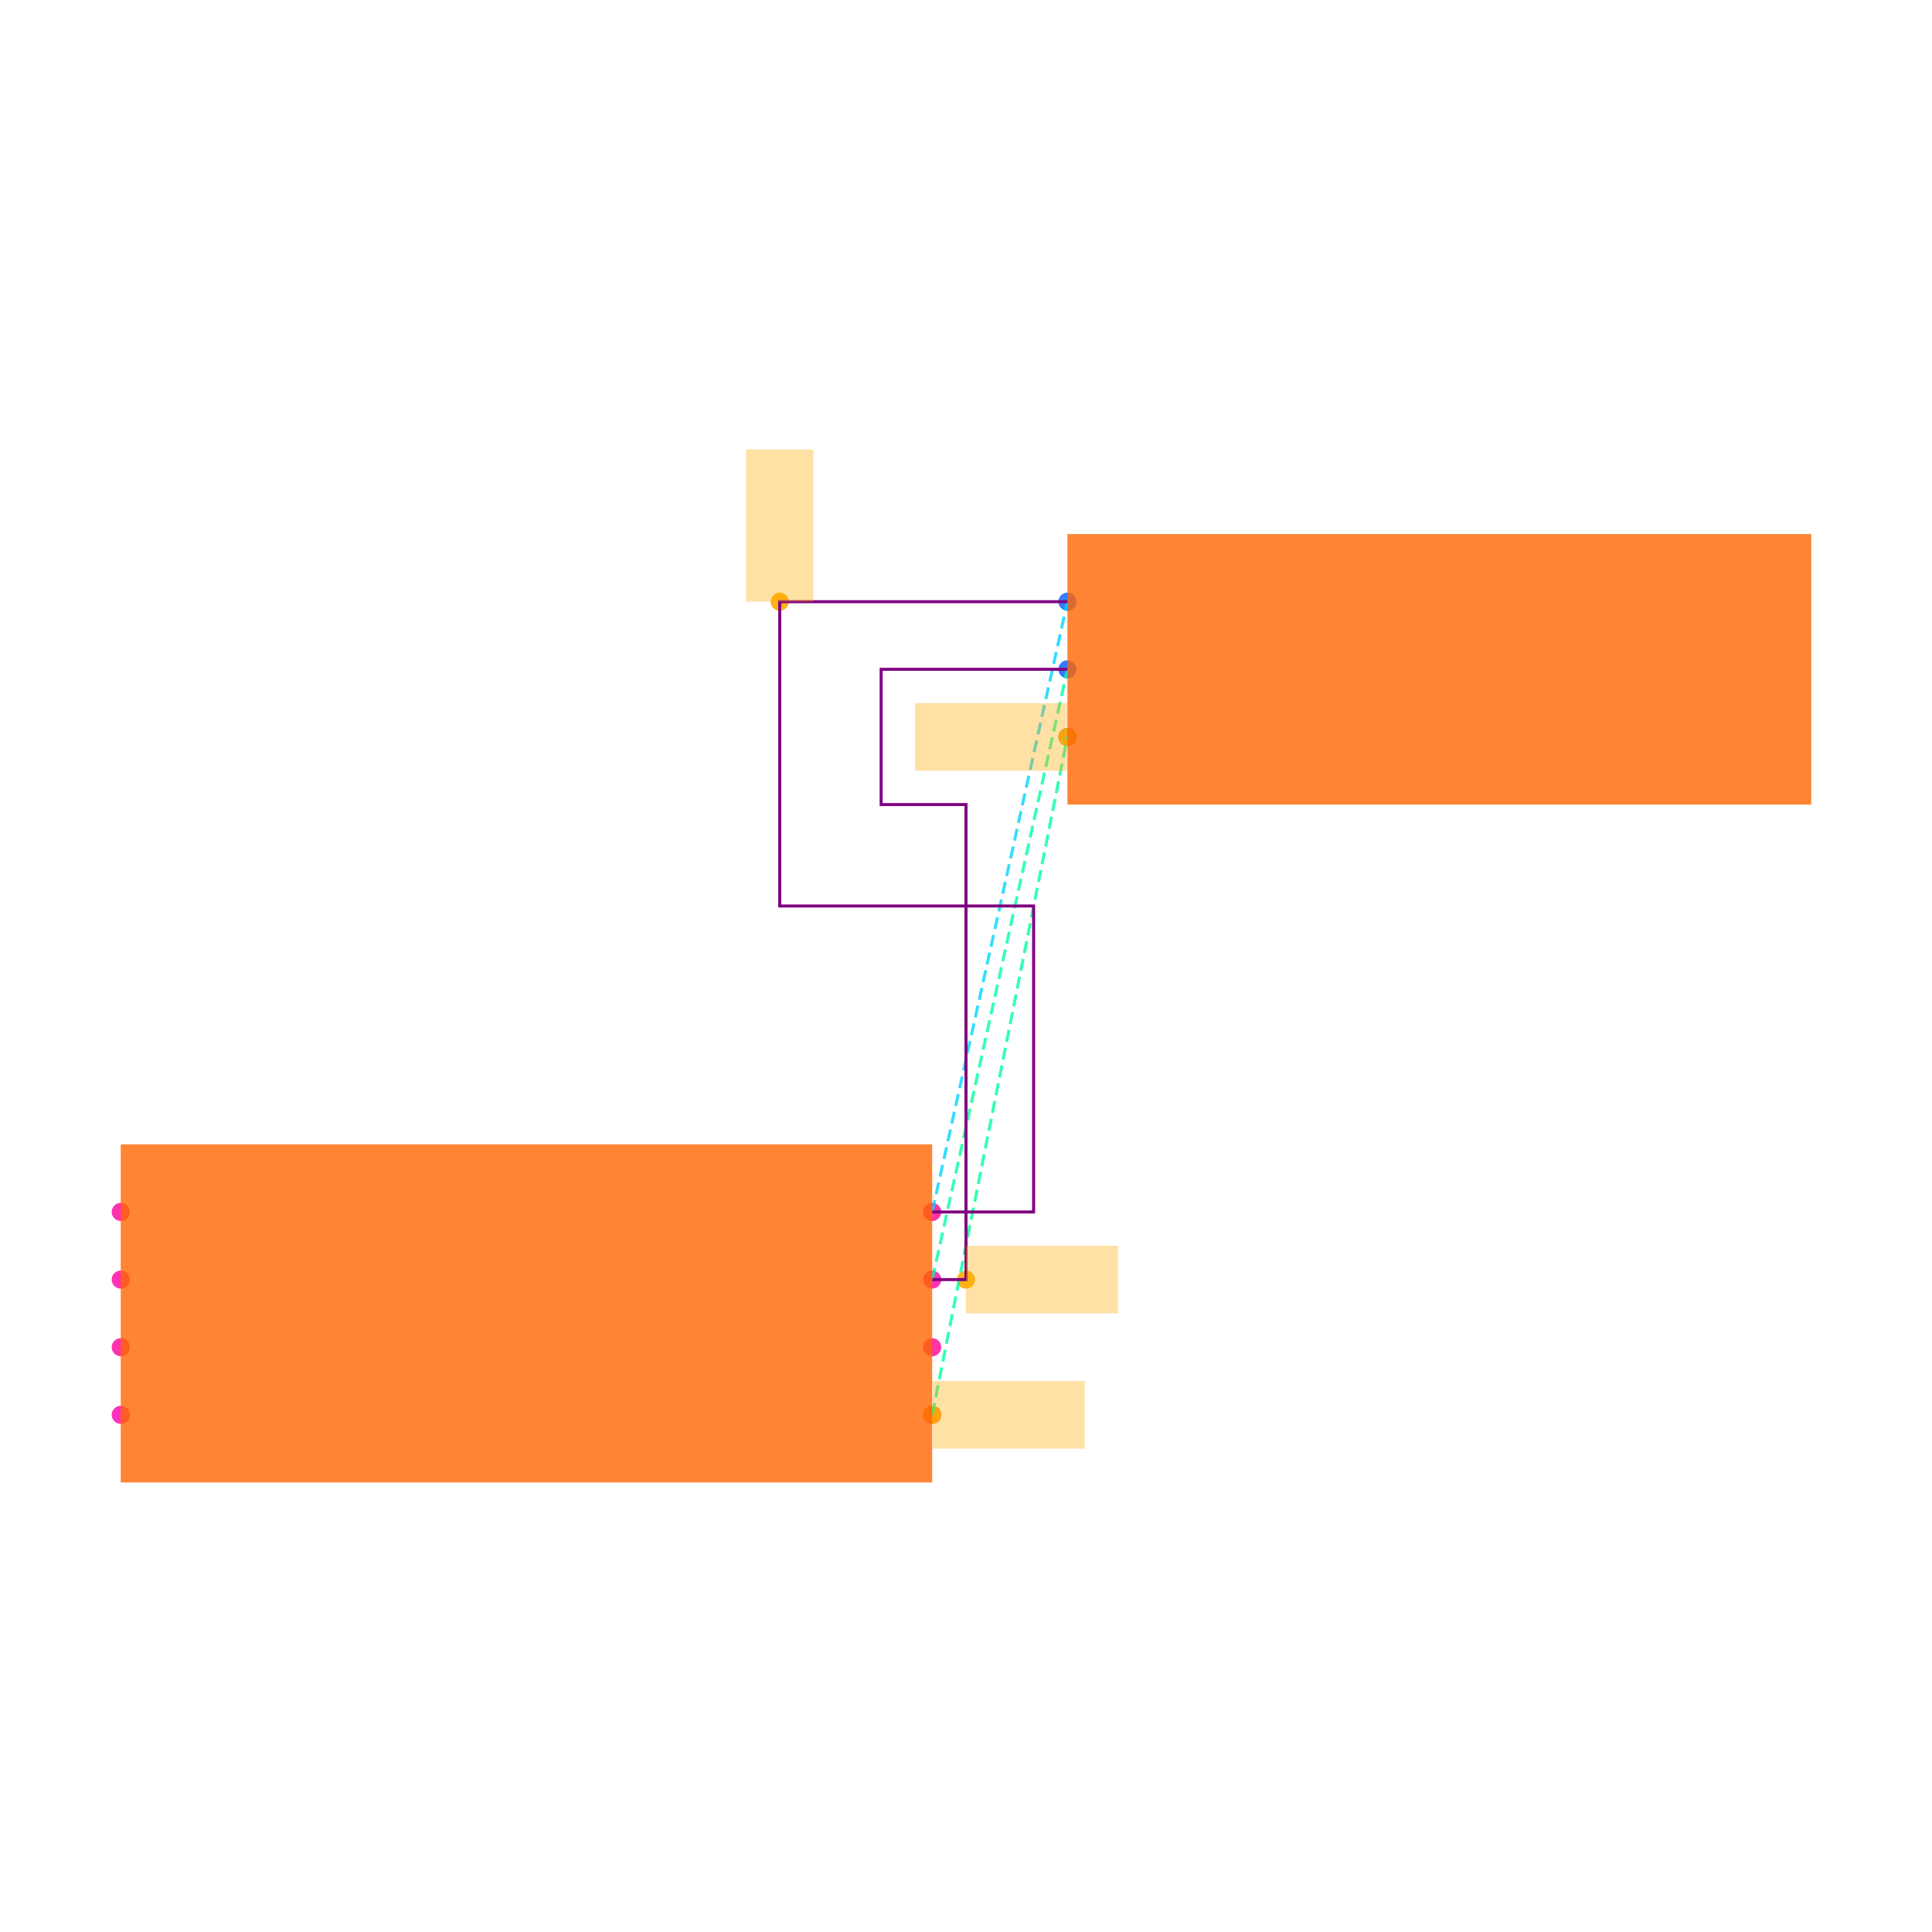
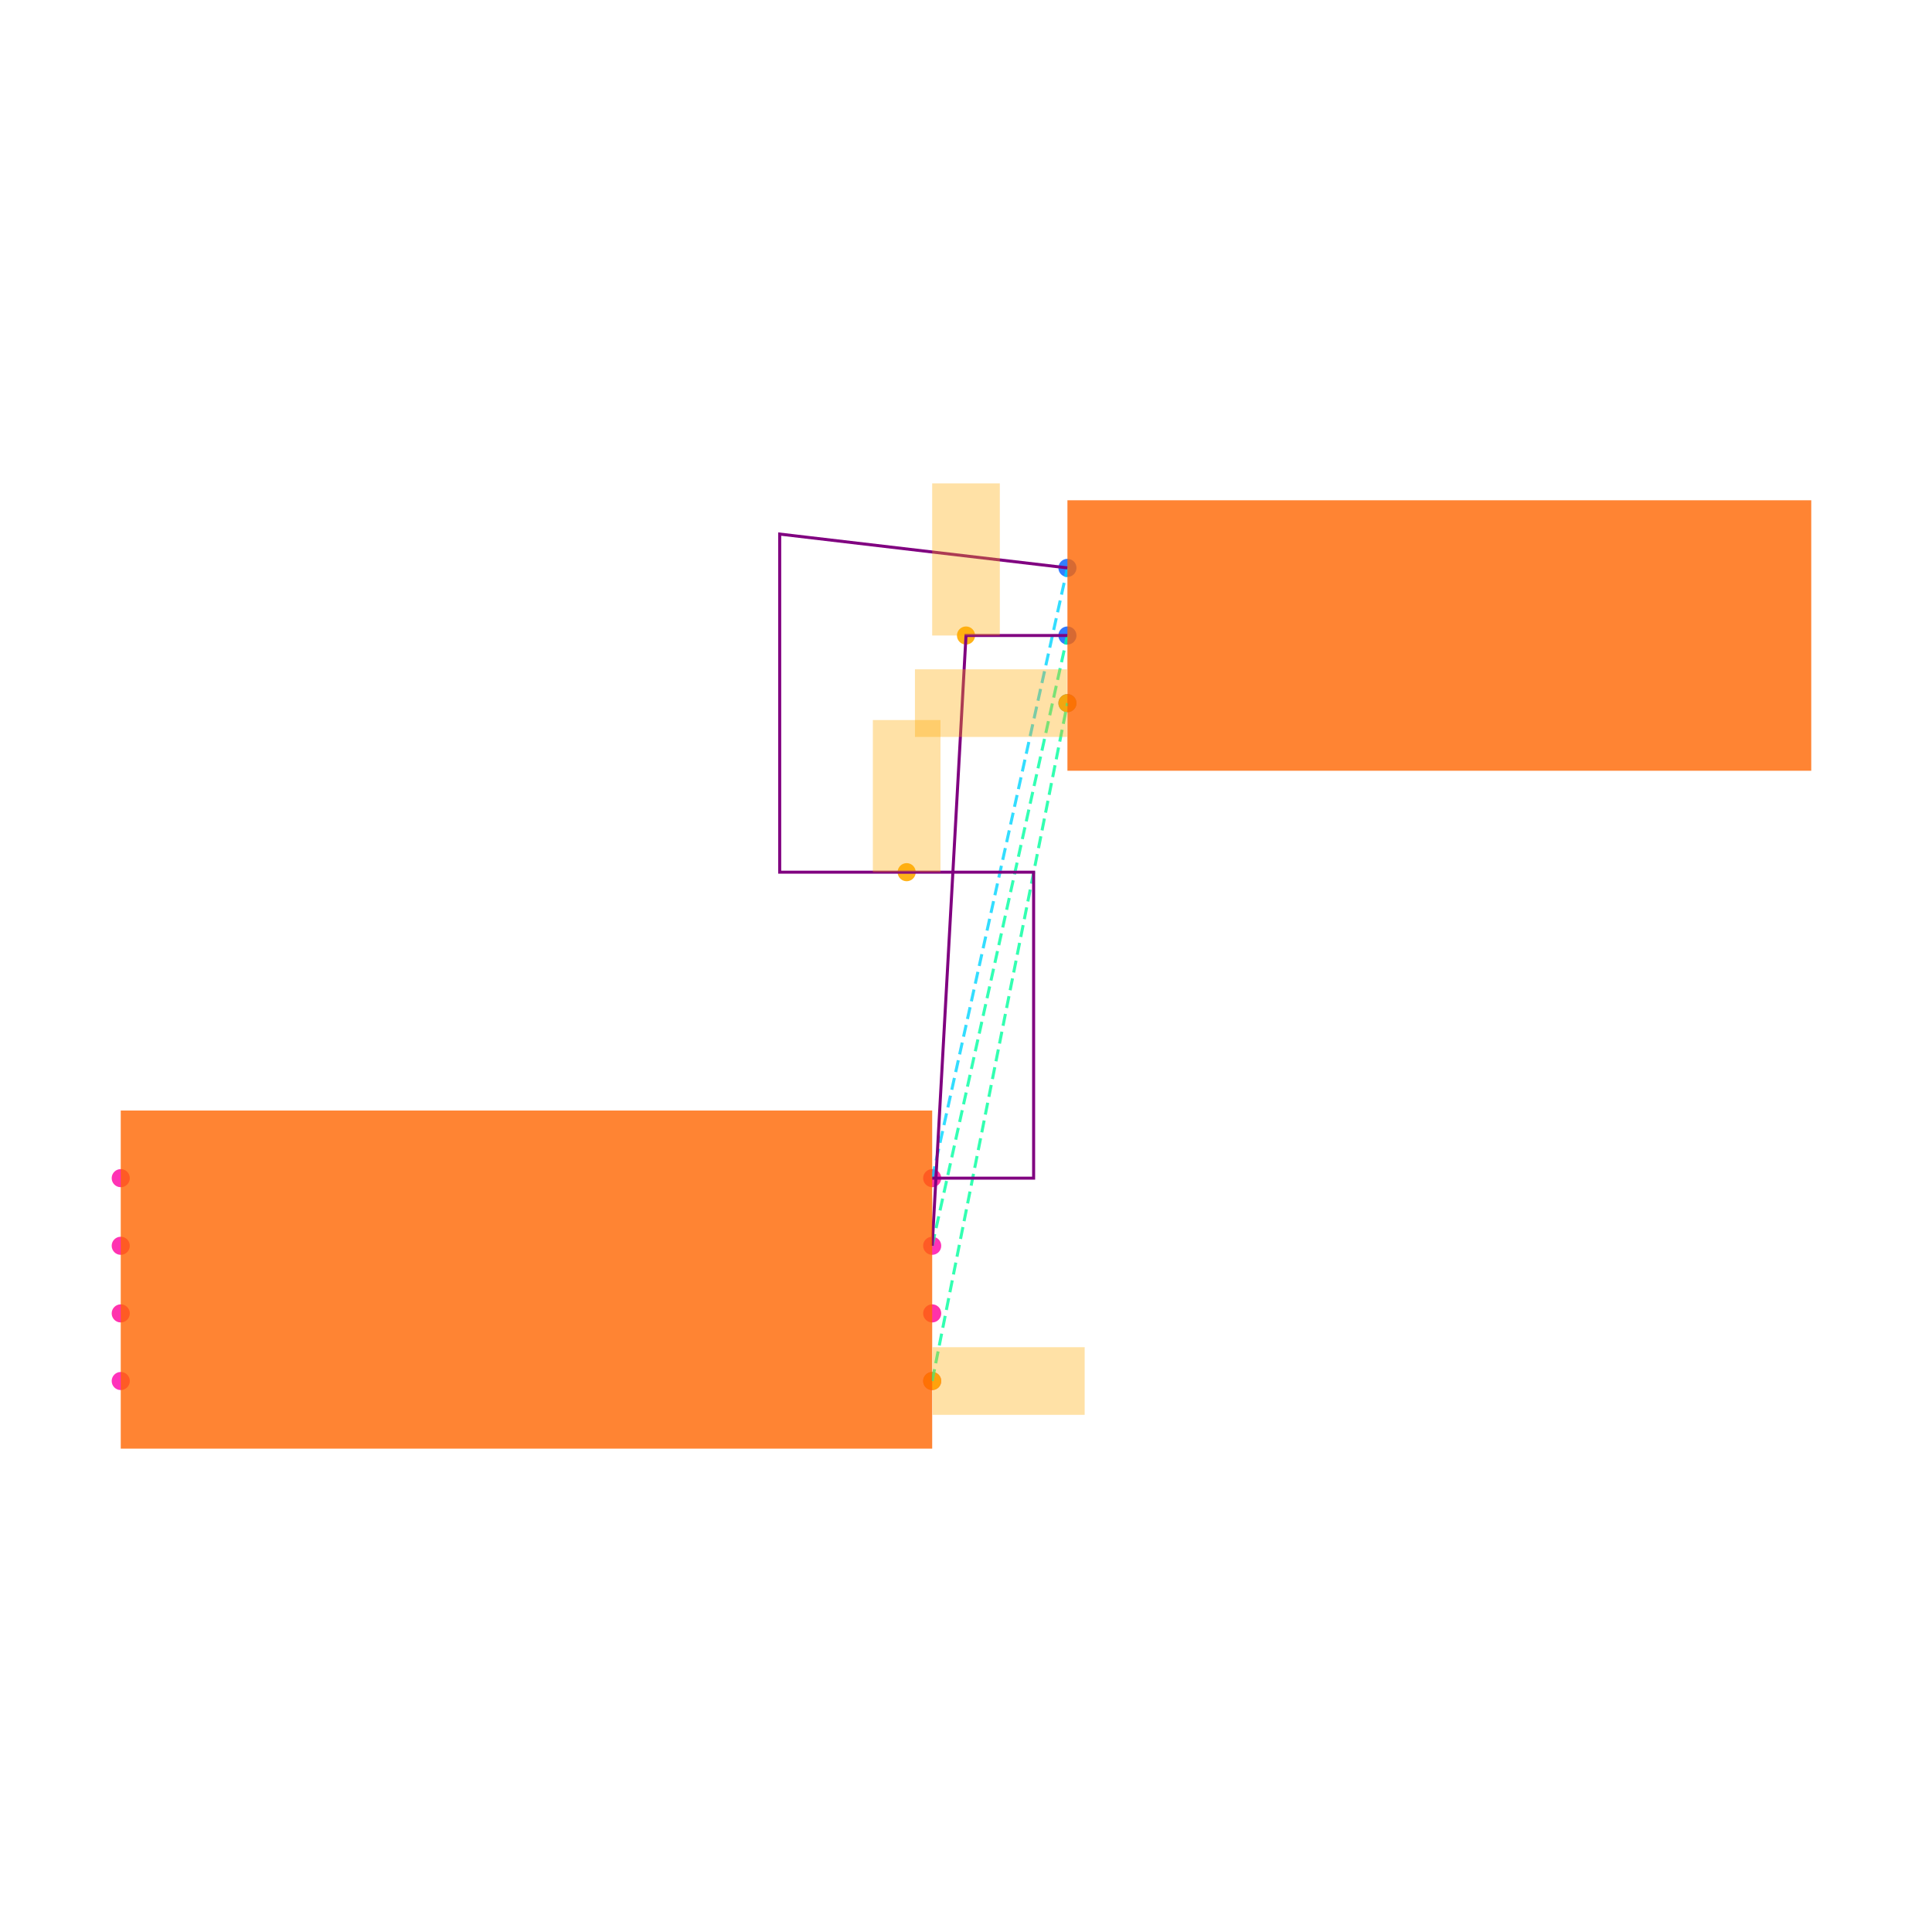
<svg xmlns="http://www.w3.org/2000/svg" width="640" height="640" viewBox="0 0 640 640">
  <rect width="100%" height="100%" fill="white" />
  <g>
-     <circle data-type="point" data-label="U1.1 x+" data-x="1.2000000000000002" data-y="-0.30000000000000004" cx="308.8" cy="468.68" r="3" fill="hsl(319, 100%, 50%, 0.8)" />
+     <circle data-type="point" data-label="U1.1 x+" data-x="1.2000000000000002" data-y="-0.30000000000000004" cx="308.8" cy="457.48" r="3" fill="hsl(319, 100%, 50%, 0.8)" />
  </g>
  <g>
-     <circle data-type="point" data-label="U1.2 x-" data-x="-1.2000000000000002" data-y="-0.30000000000000004" cx="40" cy="468.68" r="3" fill="hsl(320, 100%, 50%, 0.8)" />
+     <circle data-type="point" data-label="U1.2 x-" data-x="-1.2000000000000002" data-y="-0.30000000000000004" cx="40" cy="457.48" r="3" fill="hsl(320, 100%, 50%, 0.8)" />
  </g>
  <g>
-     <circle data-type="point" data-label="U1.3 x+" data-x="1.2000000000000002" data-y="0.09999999999999998" cx="308.8" cy="423.88" r="3" fill="hsl(321, 100%, 50%, 0.8)" />
+     <circle data-type="point" data-label="U1.3 x+" data-x="1.2000000000000002" data-y="0.09999999999999998" cx="308.8" cy="412.68" r="3" fill="hsl(321, 100%, 50%, 0.8)" />
  </g>
  <g>
-     <circle data-type="point" data-label="U1.4 x-" data-x="-1.2000000000000002" data-y="0.30000000000000004" cx="40" cy="401.48" r="3" fill="hsl(322, 100%, 50%, 0.8)" />
+     <circle data-type="point" data-label="U1.4 x-" data-x="-1.2000000000000002" data-y="0.30000000000000004" cx="40" cy="390.28" r="3" fill="hsl(322, 100%, 50%, 0.8)" />
  </g>
  <g>
-     <circle data-type="point" data-label="U1.5 x-" data-x="-1.2000000000000002" data-y="0.10000000000000003" cx="40" cy="423.88" r="3" fill="hsl(323, 100%, 50%, 0.8)" />
+     <circle data-type="point" data-label="U1.5 x-" data-x="-1.2000000000000002" data-y="0.10000000000000003" cx="40" cy="412.68" r="3" fill="hsl(323, 100%, 50%, 0.8)" />
  </g>
  <g>
-     <circle data-type="point" data-label="U1.6 x-" data-x="-1.2000000000000002" data-y="-0.09999999999999998" cx="40" cy="446.28" r="3" fill="hsl(324, 100%, 50%, 0.8)" />
+     <circle data-type="point" data-label="U1.6 x-" data-x="-1.2000000000000002" data-y="-0.09999999999999998" cx="40" cy="435.08" r="3" fill="hsl(324, 100%, 50%, 0.8)" />
  </g>
  <g>
-     <circle data-type="point" data-label="U1.7 x+" data-x="1.2000000000000002" data-y="-0.10000000000000003" cx="308.8" cy="446.28" r="3" fill="hsl(325, 100%, 50%, 0.8)" />
+     <circle data-type="point" data-label="U1.7 x+" data-x="1.2000000000000002" data-y="-0.10000000000000003" cx="308.8" cy="435.08" r="3" fill="hsl(325, 100%, 50%, 0.8)" />
  </g>
  <g>
-     <circle data-type="point" data-label="U1.8 x+" data-x="1.2000000000000002" data-y="0.30000000000000004" cx="308.8" cy="401.48" r="3" fill="hsl(326, 100%, 50%, 0.8)" />
+     <circle data-type="point" data-label="U1.8 x+" data-x="1.2000000000000002" data-y="0.30000000000000004" cx="308.8" cy="390.28" r="3" fill="hsl(326, 100%, 50%, 0.8)" />
  </g>
  <g>
-     <circle data-type="point" data-label="J1.1 x-" data-x="1.6" data-y="2.105" cx="353.6" cy="199.32" r="3" fill="hsl(218, 100%, 50%, 0.8)" />
+     <circle data-type="point" data-label="J1.1 x-" data-x="1.6" data-y="2.105" cx="353.6" cy="188.12" r="3" fill="hsl(218, 100%, 50%, 0.8)" />
  </g>
  <g>
-     <circle data-type="point" data-label="J1.2 x-" data-x="1.6" data-y="1.9049999999999998" cx="353.6" cy="221.72" r="3" fill="hsl(219, 100%, 50%, 0.8)" />
+     <circle data-type="point" data-label="J1.2 x-" data-x="1.6" data-y="1.9049999999999998" cx="353.6" cy="210.52" r="3" fill="hsl(219, 100%, 50%, 0.8)" />
  </g>
  <g>
-     <circle data-type="point" data-label="J1.3 x-" data-x="1.6" data-y="1.7049999999999998" cx="353.6" cy="244.12" r="3" fill="hsl(220, 100%, 50%, 0.8)" />
+     <circle data-type="point" data-label="J1.3 x-" data-x="1.6" data-y="1.7049999999999998" cx="353.6" cy="232.92" r="3" fill="hsl(220, 100%, 50%, 0.8)" />
  </g>
  <g>
-     <circle data-type="point" data-label="" data-x="1.2000000000000002" data-y="-0.30000000000000004" cx="308.8" cy="468.68" r="3" fill="hsl(40, 100%, 50%, 0.9)" />
+     <circle data-type="point" data-label="" data-x="1.2000000000000002" data-y="-0.30000000000000004" cx="308.8" cy="457.48" r="3" fill="hsl(40, 100%, 50%, 0.9)" />
  </g>
  <g>
-     <circle data-type="point" data-label="" data-x="1.6" data-y="1.7049999999999998" cx="353.6" cy="244.12" r="3" fill="hsl(40, 100%, 50%, 0.9)" />
+     <circle data-type="point" data-label="" data-x="1.6" data-y="1.7049999999999998" cx="353.6" cy="232.92" r="3" fill="hsl(40, 100%, 50%, 0.9)" />
  </g>
  <g>
-     <circle data-type="point" data-label="" data-x="1.3" data-y="0.09999999999999998" cx="320" cy="423.88" r="3" fill="hsl(40, 100%, 50%, 0.9)" />
+     <circle data-type="point" data-label="" data-x="1.3" data-y="1.9049999999999998" cx="320" cy="210.52" r="3" fill="hsl(40, 100%, 50%, 0.9)" />
  </g>
  <g>
-     <circle data-type="point" data-label="" data-x="0.749" data-y="2.105" cx="258.288" cy="199.32" r="3" fill="hsl(40, 100%, 50%, 0.9)" />
+     <circle data-type="point" data-label="" data-x="1.1245" data-y="1.2049999999999996" cx="300.344" cy="288.92" r="3" fill="hsl(40, 100%, 50%, 0.9)" />
  </g>
  <g>
-     <polyline data-points="1.2000000000000002,-0.30000000000000004 1.6,1.7049999999999998" data-type="line" data-label="" points="308.8,468.68 353.6,244.12" fill="none" stroke="hsl(157, 100%, 50%, 0.8)" stroke-width="1" stroke-dasharray="4 2" />
+     <polyline data-points="1.2000000000000002,-0.30000000000000004 1.6,1.7049999999999998" data-type="line" data-label="" points="308.8,457.48 353.6,232.92" fill="none" stroke="hsl(157, 100%, 50%, 0.8)" stroke-width="1" stroke-dasharray="4 2" />
  </g>
  <g>
-     <polyline data-points="1.2000000000000002,0.09999999999999998 1.6,1.9049999999999998" data-type="line" data-label="" points="308.8,423.88 353.6,221.72" fill="none" stroke="hsl(158, 100%, 50%, 0.8)" stroke-width="1" stroke-dasharray="4 2" />
+     <polyline data-points="1.2000000000000002,0.09999999999999998 1.6,1.9049999999999998" data-type="line" data-label="" points="308.8,412.68 353.6,210.52" fill="none" stroke="hsl(158, 100%, 50%, 0.8)" stroke-width="1" stroke-dasharray="4 2" />
  </g>
  <g>
-     <polyline data-points="1.2000000000000002,0.30000000000000004 1.6,2.105" data-type="line" data-label="" points="308.8,401.48 353.6,199.32" fill="none" stroke="hsl(190, 100%, 50%, 0.8)" stroke-width="1" stroke-dasharray="4 2" />
+     <polyline data-points="1.2000000000000002,0.30000000000000004 1.6,2.105" data-type="line" data-label="" points="308.8,390.28 353.6,188.12" fill="none" stroke="hsl(190, 100%, 50%, 0.8)" stroke-width="1" stroke-dasharray="4 2" />
  </g>
  <g>
-     <polyline data-points="1.2000000000000002,0.09999999999999998 1.3,0.09999999999999998 1.3,1.5049999999999997 1.049,1.5049999999999997 1.049,1.905 1.6,1.9049999999999998" data-type="line" data-label="" points="308.8,423.88 320,423.88 320,266.52 291.888,266.52 291.888,221.72 353.6,221.72" fill="none" stroke="purple" stroke-width="1" />
+     <polyline data-points="1.2000000000000002,0.09999999999999998 1.3,1.9049999999999998 1.6,1.9049999999999998" data-type="line" data-label="" points="308.8,412.68 320,210.52 353.6,210.52" fill="none" stroke="purple" stroke-width="1" />
  </g>
  <g>
-     <polyline data-points="1.2000000000000002,0.30000000000000004 1.5000000000000002,0.30000000000000004 1.5000000000000002,1.2049999999999996 0.749,1.2049999999999996 0.749,2.105 1.6,2.105" data-type="line" data-label="" points="308.8,401.48 342.4,401.48 342.4,300.12 258.288,300.12 258.288,199.32 353.6,199.32" fill="none" stroke="purple" stroke-width="1" />
+     <polyline data-points="1.2000000000000002,0.30000000000000004 1.5000000000000002,0.30000000000000004 1.5000000000000002,1.2049999999999996 0.749,1.2049999999999996 0.749,2.205 1.6,2.105" data-type="line" data-label="" points="308.8,390.28 342.4,390.28 342.4,288.92 258.288,288.92 258.288,176.92 353.6,188.12" fill="none" stroke="purple" stroke-width="1" />
  </g>
  <g>
-     <rect data-type="rect" data-label="schematic_component_0" data-x="0" data-y="0" x="40" y="379.08" width="268.8" height="112" fill="hsl(24, 100%, 50%, 0.8)" stroke="black" stroke-width="0.009" />
+     <rect data-type="rect" data-label="schematic_component_0" data-x="0" data-y="0" x="40" y="367.88" width="268.8" height="112" fill="hsl(24, 100%, 50%, 0.8)" stroke="black" stroke-width="0.009" />
  </g>
  <g>
-     <rect data-type="rect" data-label="schematic_component_1" data-x="2.7" data-y="1.9049999999999998" x="353.6" y="176.92" width="246.4" height="89.6" fill="hsl(24, 100%, 50%, 0.8)" stroke="black" stroke-width="0.009" />
+     <rect data-type="rect" data-label="schematic_component_1" data-x="2.7" data-y="1.9049999999999998" x="353.6" y="165.72" width="246.4" height="89.6" fill="hsl(24, 100%, 50%, 0.8)" stroke="black" stroke-width="0.009" />
  </g>
  <g>
-     <rect data-type="rect" data-label="" data-x="1.4260000000000002" data-y="-0.30000000000000004" x="308.912" y="457.48" width="50.4" height="22.4" fill="hsl(40, 100%, 50%, 0.35)" stroke="black" stroke-width="0.009" />
+     <rect data-type="rect" data-label="" data-x="1.4260000000000002" data-y="-0.30000000000000004" x="308.912" y="446.28" width="50.4" height="22.4" fill="hsl(40, 100%, 50%, 0.35)" stroke="black" stroke-width="0.009" />
  </g>
  <g>
-     <rect data-type="rect" data-label="" data-x="1.374" data-y="1.7049999999999998" x="303.088" y="232.92" width="50.4" height="22.4" fill="hsl(40, 100%, 50%, 0.35)" stroke="black" stroke-width="0.009" />
+     <rect data-type="rect" data-label="" data-x="1.374" data-y="1.7049999999999998" x="303.088" y="221.72" width="50.4" height="22.4" fill="hsl(40, 100%, 50%, 0.35)" stroke="black" stroke-width="0.009" />
  </g>
  <g>
-     <rect data-type="rect" data-label="" data-x="1.5250000000000001" data-y="0.09999999999999998" x="320" y="412.68" width="50.4" height="22.4" fill="hsl(40, 100%, 50%, 0.35)" stroke="black" stroke-width="0.009" />
+     <rect data-type="rect" data-label="" data-x="1.3" data-y="2.13" x="308.8" y="160.12" width="22.4" height="50.4" fill="hsl(40, 100%, 50%, 0.35)" stroke="black" stroke-width="0.009" />
  </g>
  <g>
-     <rect data-type="rect" data-label="" data-x="0.749" data-y="2.33" x="247.088" y="148.92" width="22.4" height="50.4" fill="hsl(40, 100%, 50%, 0.35)" stroke="black" stroke-width="0.009" />
+     <rect data-type="rect" data-label="" data-x="1.1245" data-y="1.4299999999999997" x="289.144" y="238.52" width="22.4" height="50.4" fill="hsl(40, 100%, 50%, 0.35)" stroke="black" stroke-width="0.009" />
  </g>
  <g id="crosshair" style="display: none">
    <line id="crosshair-h" y1="0" y2="640" stroke="#666" stroke-width="0.5" />
    <line id="crosshair-v" x1="0" x2="640" stroke="#666" stroke-width="0.5" />
    <text id="coordinates" font-family="monospace" font-size="12" fill="#666" />
  </g>
</svg>
